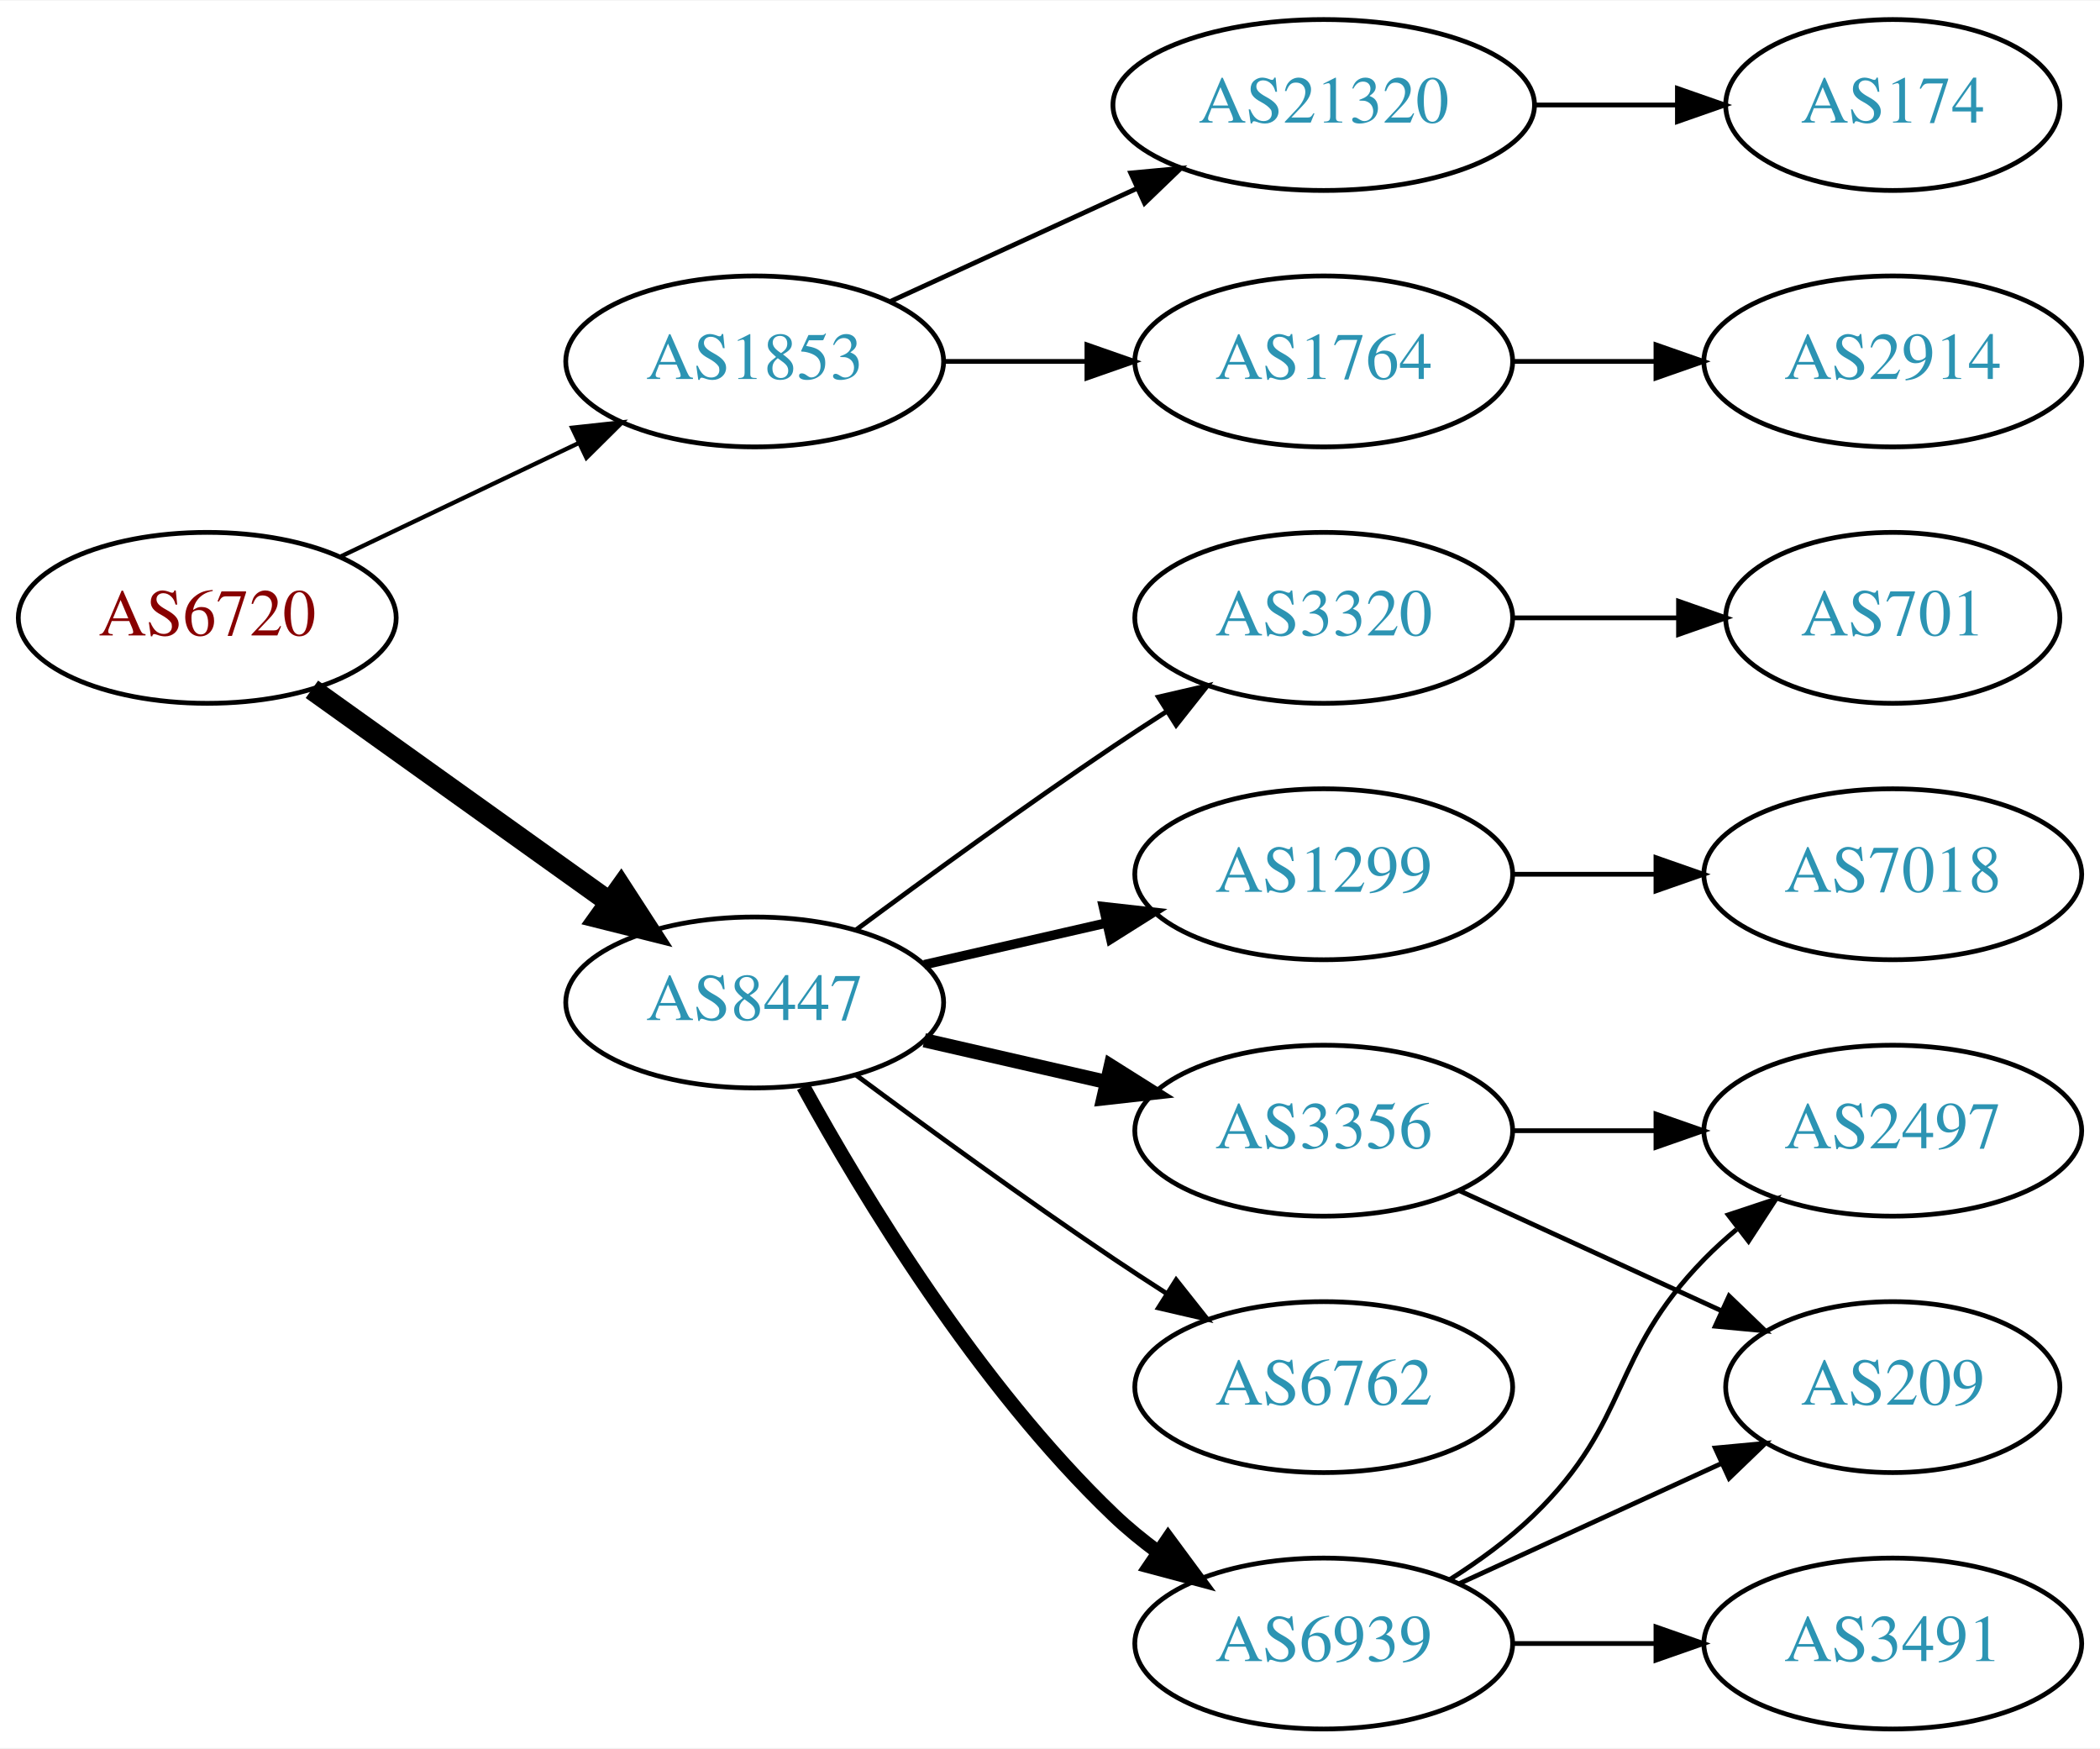
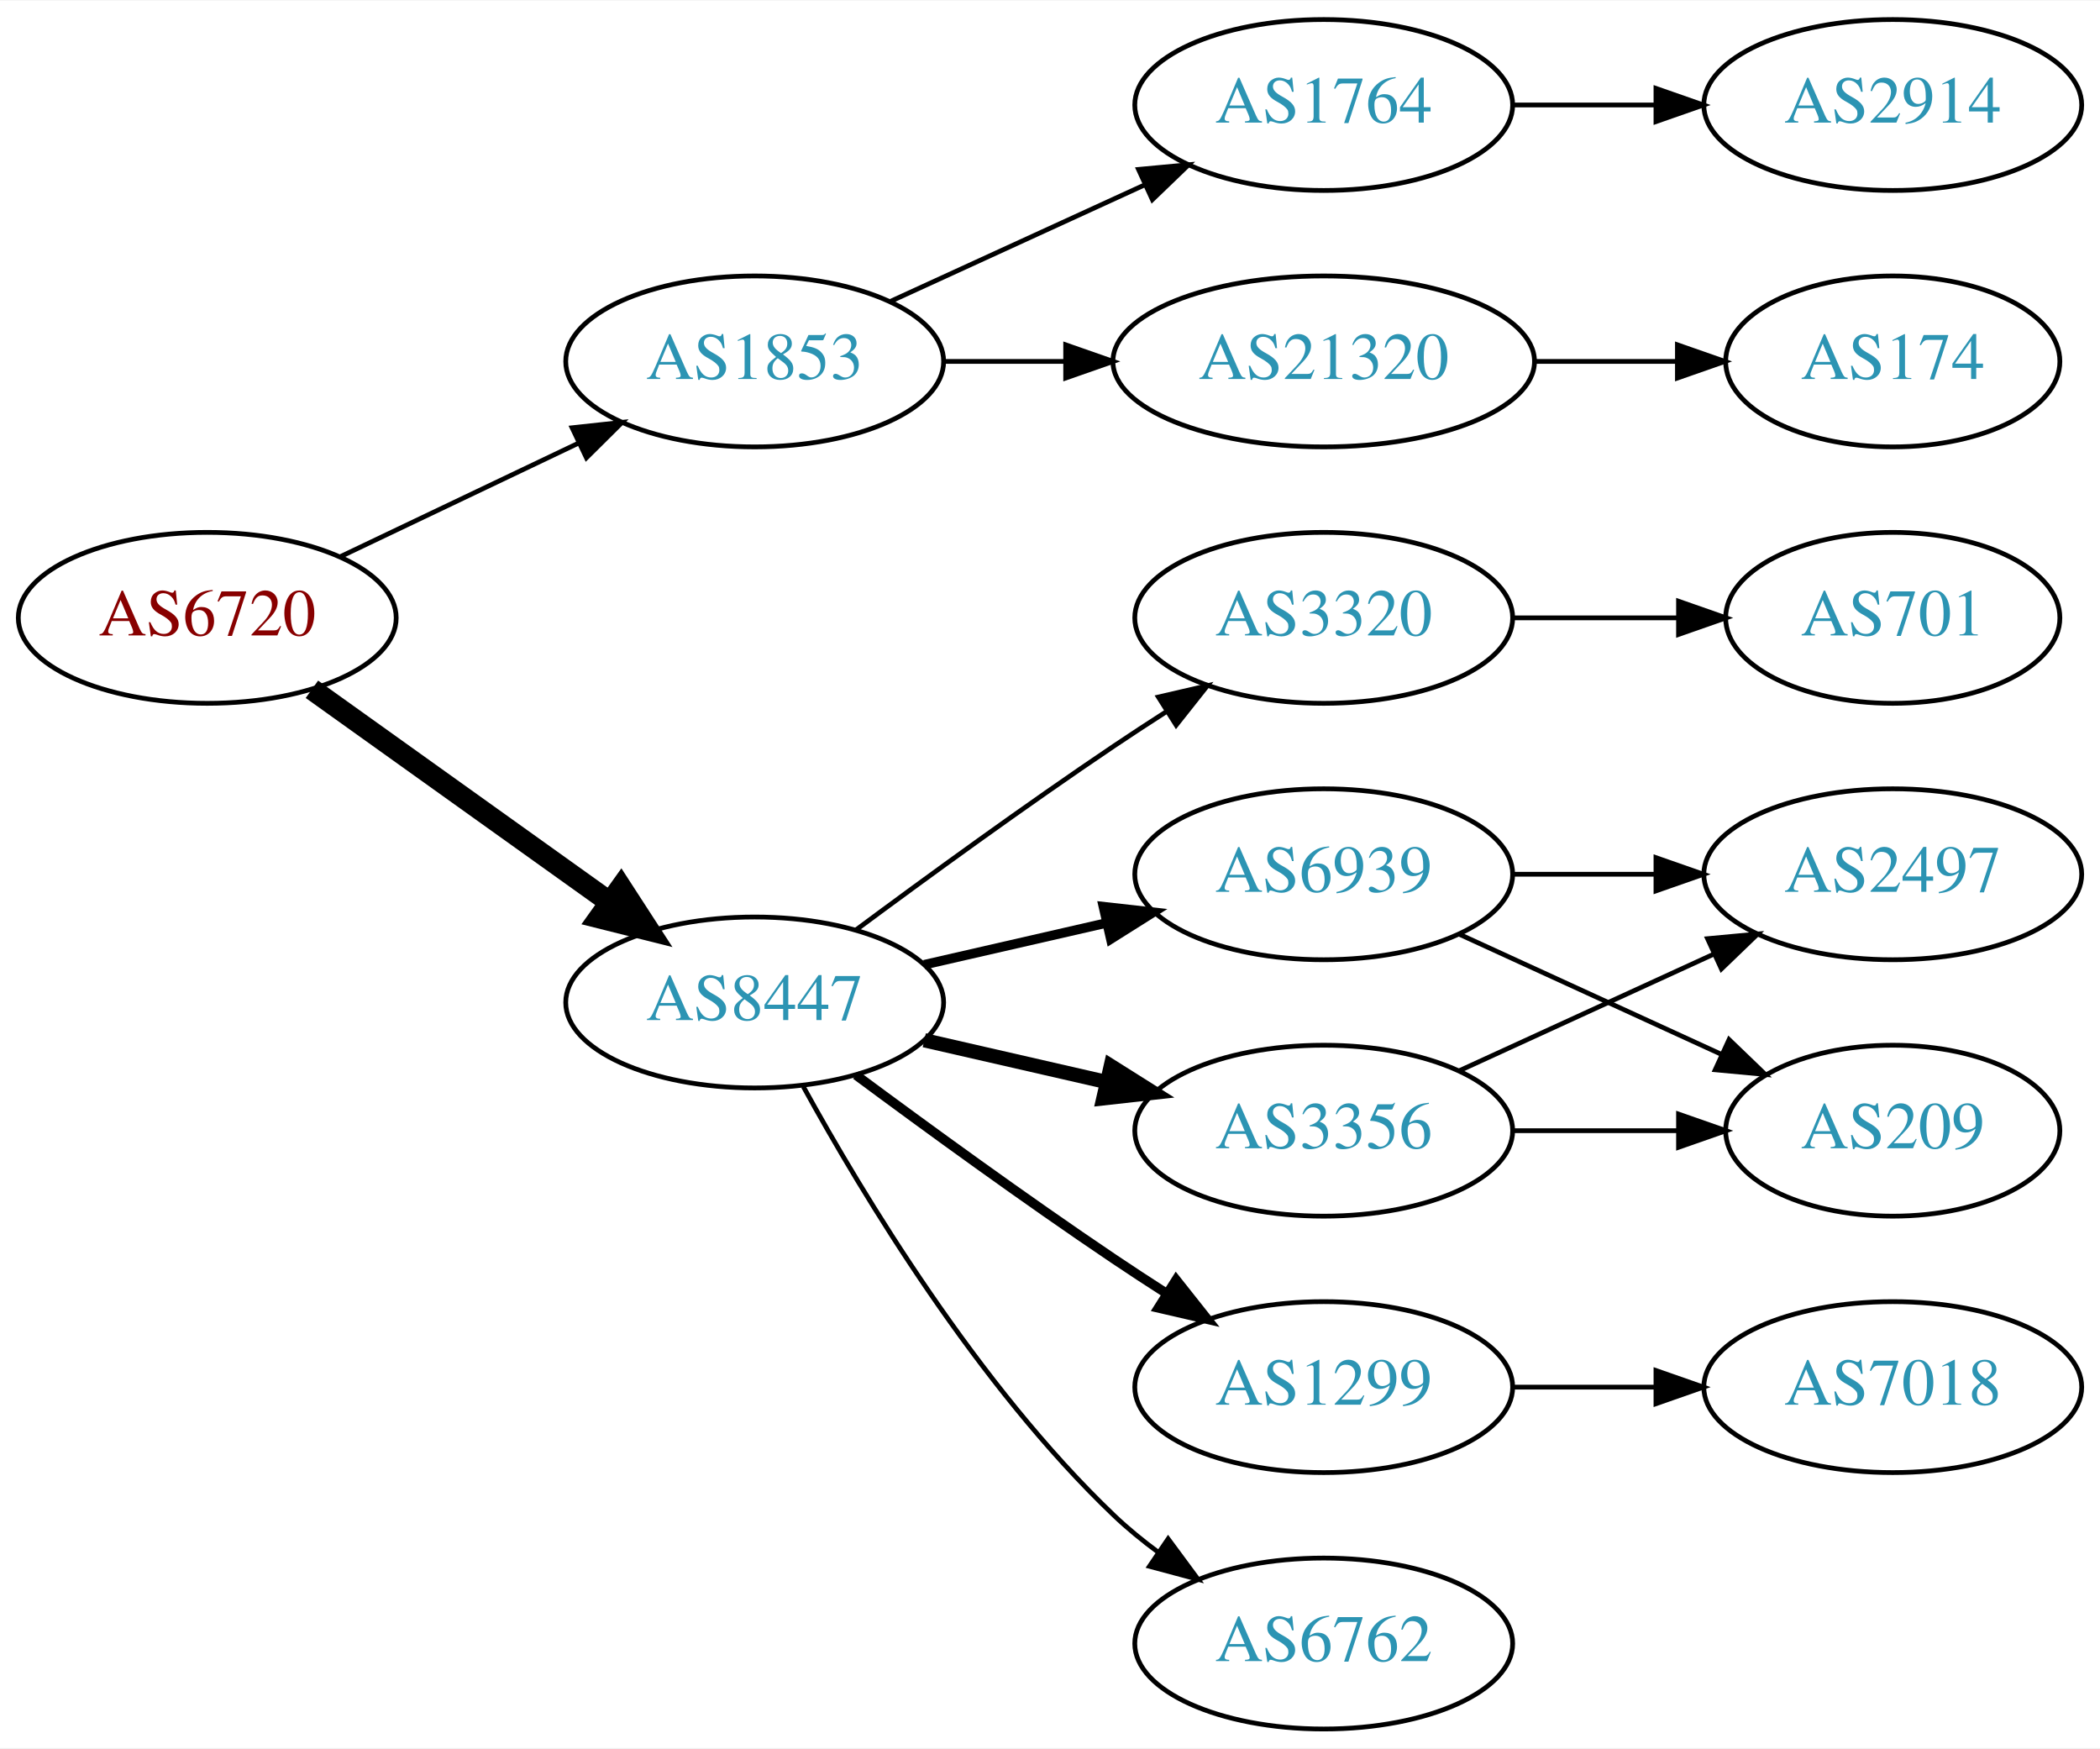
<svg xmlns="http://www.w3.org/2000/svg" xmlns:xlink="http://www.w3.org/1999/xlink" width="442pt" height="368pt" viewBox="0.00 0.00 442.27 368.00">
  <g id="graph0" class="graph" transform="scale(1 1) rotate(0) translate(4 364)">
    <polygon fill="white" stroke="none" points="-4,4 -4,-364 438.271,-364 438.271,4 -4,4" />
    <g id="node1" class="node">
      <g id="a_node1">
        <a xlink:href="/asn/6720" xlink:title="AS6720 ~ MAGWIEN [AT]">
          <ellipse fill="#ffffff" stroke="black" cx="39.647" cy="-234" rx="39.794" ry="18" />
          <text text-anchor="middle" x="39.647" y="-230.3" font-family="Times,serif" font-size="14.00" fill="#880000">AS6720</text>
        </a>
      </g>
    </g>
    <g id="node2" class="node">
      <g id="a_node2">
        <a xlink:href="/asn/1853" xlink:title="AS1853 ~ ACOnet Backbone [AT]">
          <ellipse fill="#ffffff" stroke="black" cx="154.939" cy="-288" rx="39.794" ry="18" />
          <text text-anchor="middle" x="154.939" y="-284.3" font-family="Times,serif" font-size="14.00" fill="#2c94b3">AS1853</text>
        </a>
      </g>
    </g>
    <g id="edge1" class="edge">
-       <path fill="none" stroke="black" stroke-width="0.9" d="M67.783,-246.934C82.777,-254.081 101.598,-263.052 117.821,-270.785" />
-       <polygon fill="black" stroke="black" stroke-width="0.9" points="116.491,-274.028 127.024,-275.171 119.503,-267.709 116.491,-274.028" />
+       <path fill="none" stroke="black" d="M67.783,-246.934C82.777,-254.081 101.598,-263.052 117.821,-270.785" />
+       <polygon fill="black" stroke="black" points="116.491,-274.028 127.024,-275.171 119.503,-267.709 116.491,-274.028" />
    </g>
    <g id="node3" class="node">
      <g id="a_node3">
        <a xlink:href="/asn/8447" xlink:title="AS8447 ~ A1 Telekom Austria AG [AT]">
          <ellipse fill="#ffffff" stroke="black" cx="154.939" cy="-153" rx="39.794" ry="18" />
          <text text-anchor="middle" x="154.939" y="-149.3" font-family="Times,serif" font-size="14.00" fill="#2c94b3">AS8447</text>
        </a>
      </g>
    </g>
    <g id="edge2" class="edge">
      <path fill="none" stroke="black" stroke-width="4.5" d="M61.691,-218.954C79.305,-206.361 104.643,-188.245 124.309,-174.184" />
      <polygon fill="black" stroke="black" stroke-width="4.5" points="126.779,-177.259 132.624,-168.24 122.199,-170.853 126.779,-177.259" />
    </g>
    <g id="node4" class="node">
      <g id="a_node4">
-         <a xlink:href="/asn/1764" xlink:title="AS1764 ~ NEXTLAYER-AS [AT]">
-           <ellipse fill="#ffffff" stroke="black" cx="274.782" cy="-288" rx="39.794" ry="18" />
-           <text text-anchor="middle" x="274.782" y="-284.3" font-family="Times,serif" font-size="14.00" fill="#2c94b3">AS1764</text>
+         <a xlink:href="/asn/21320" xlink:title="AS21320 ~ GEANT Vereniging [EU]">
+           <ellipse fill="#ffffff" stroke="black" cx="274.782" cy="-288" rx="44.393" ry="18" />
+           <text text-anchor="middle" x="274.782" y="-284.3" font-family="Times,serif" font-size="14.00" fill="#2c94b3">AS21320</text>
        </a>
      </g>
    </g>
    <g id="edge3" class="edge">
-       <path fill="none" stroke="black" d="M194.852,-288C204.405,-288 214.755,-288 224.718,-288" />
-       <polygon fill="black" stroke="black" points="224.91,-291.5 234.91,-288 224.91,-284.5 224.91,-291.5" />
+       <path fill="none" stroke="black" d="M194.852,-288C202.955,-288 211.63,-288 220.156,-288" />
+       <polygon fill="black" stroke="black" points="220.434,-291.5 230.434,-288 220.434,-284.5 220.434,-291.5" />
    </g>
    <g id="node5" class="node">
      <g id="a_node5">
-         <a xlink:href="/asn/21320" xlink:title="AS21320 ~ GEANT Vereniging [EU]">
-           <ellipse fill="#ffffff" stroke="black" cx="274.782" cy="-342" rx="44.393" ry="18" />
-           <text text-anchor="middle" x="274.782" y="-338.3" font-family="Times,serif" font-size="14.00" fill="#2c94b3">AS21320</text>
+         <a xlink:href="/asn/1764" xlink:title="AS1764 ~ NEXTLAYER-AS [AT]">
+           <ellipse fill="#ffffff" stroke="black" cx="274.782" cy="-342" rx="39.794" ry="18" />
+           <text text-anchor="middle" x="274.782" y="-338.3" font-family="Times,serif" font-size="14.00" fill="#2c94b3">AS1764</text>
        </a>
      </g>
    </g>
    <g id="edge4" class="edge">
-       <path fill="none" stroke="black" d="M183.568,-300.661C199.066,-307.762 218.633,-316.728 235.579,-324.494" />
-       <polygon fill="black" stroke="black" points="234.133,-327.681 244.682,-328.665 237.049,-321.317 234.133,-327.681" />
+       <path fill="none" stroke="black" d="M183.568,-300.661C199.525,-307.973 219.796,-317.261 237.079,-325.181" />
+       <polygon fill="black" stroke="black" points="235.777,-328.435 246.326,-329.419 238.693,-322.071 235.777,-328.435" />
    </g>
    <g id="node8" class="node">
      <g id="a_node8">
-         <a xlink:href="/asn/6939" xlink:title="AS6939 ~ Hurricane Electric LLC [US]">
-           <ellipse fill="#ffffff" stroke="black" cx="274.782" cy="-18" rx="39.794" ry="18" />
-           <text text-anchor="middle" x="274.782" y="-14.3" font-family="Times,serif" font-size="14.00" fill="#2c94b3">AS6939</text>
-         </a>
-       </g>
-     </g>
-     <g id="edge7" class="edge">
-       <path fill="none" stroke="black" stroke-width="3" d="M165.181,-135.287C177.726,-112.439 201.903,-72.389 230.586,-45 233.454,-42.261 236.643,-39.653 239.952,-37.215" />
-       <polygon fill="black" stroke="black" stroke-width="3" points="242.015,-40.044 248.311,-31.523 238.076,-34.258 242.015,-40.044" />
-     </g>
-     <g id="node9" class="node">
-       <g id="a_node9">
        <a xlink:href="/asn/3356" xlink:title="AS3356 ~ Level 3 Parent, LLC [US]">
          <ellipse fill="#ffffff" stroke="black" cx="274.782" cy="-126" rx="39.794" ry="18" />
          <text text-anchor="middle" x="274.782" y="-122.3" font-family="Times,serif" font-size="14.00" fill="#2c94b3">AS3356</text>
        </a>
      </g>
    </g>
-     <g id="edge8" class="edge">
+     <g id="edge7" class="edge">
      <path fill="none" stroke="black" stroke-width="3" d="M190.659,-145.045C202.659,-142.296 216.28,-139.175 228.972,-136.267" />
      <polygon fill="black" stroke="black" stroke-width="3" points="229.938,-139.636 238.904,-133.991 228.375,-132.813 229.938,-139.636" />
+     </g>
+     <g id="node9" class="node">
+       <g id="a_node9">
+         <a xlink:href="/asn/1299" xlink:title="AS1299 ~ Telia Carrier [EU]">
+           <ellipse fill="#ffffff" stroke="black" cx="274.782" cy="-72" rx="39.794" ry="18" />
+           <text text-anchor="middle" x="274.782" y="-68.3" font-family="Times,serif" font-size="14.00" fill="#2c94b3">AS1299</text>
+         </a>
+       </g>
+     </g>
+     <g id="edge8" class="edge">
+       <path fill="none" stroke="black" stroke-width="2" d="M176.27,-137.723C191.132,-126.696 211.877,-111.593 230.586,-99 234.135,-96.611 237.885,-94.161 241.634,-91.758" />
+       <polygon fill="black" stroke="black" stroke-width="2" points="243.702,-94.591 250.282,-86.288 239.96,-88.675 243.702,-94.591" />
    </g>
    <g id="node10" class="node">
      <g id="a_node10">
        <a xlink:href="/asn/6762" xlink:title="AS6762 ~ TELECOM ITALIA SPARKLE S.p.A. [IT]">
-           <ellipse fill="#ffffff" stroke="black" cx="274.782" cy="-72" rx="39.794" ry="18" />
-           <text text-anchor="middle" x="274.782" y="-68.3" font-family="Times,serif" font-size="14.00" fill="#2c94b3">AS6762</text>
+           <ellipse fill="#ffffff" stroke="black" cx="274.782" cy="-18" rx="39.794" ry="18" />
+           <text text-anchor="middle" x="274.782" y="-14.3" font-family="Times,serif" font-size="14.00" fill="#2c94b3">AS6762</text>
        </a>
      </g>
    </g>
    <g id="edge9" class="edge">
-       <path fill="none" stroke="black" d="M176.27,-137.723C191.132,-126.696 211.877,-111.593 230.586,-99 234.135,-96.611 237.885,-94.161 241.634,-91.758" />
-       <polygon fill="black" stroke="black" points="243.702,-94.591 250.282,-86.288 239.96,-88.675 243.702,-94.591" />
+       <path fill="none" stroke="black" d="M165.181,-135.287C177.726,-112.439 201.903,-72.389 230.586,-45 233.454,-42.261 236.643,-39.653 239.952,-37.215" />
+       <polygon fill="black" stroke="black" points="242.015,-40.044 248.311,-31.523 238.076,-34.258 242.015,-40.044" />
    </g>
    <g id="node11" class="node">
      <g id="a_node11">
-         <a xlink:href="/asn/1299" xlink:title="AS1299 ~ Telia Carrier [EU]">
-           <ellipse fill="#ffffff" stroke="black" cx="274.782" cy="-180" rx="39.794" ry="18" />
-           <text text-anchor="middle" x="274.782" y="-176.3" font-family="Times,serif" font-size="14.00" fill="#2c94b3">AS1299</text>
-         </a>
-       </g>
-     </g>
-     <g id="edge10" class="edge">
-       <path fill="none" stroke="black" stroke-width="2" d="M190.659,-160.955C202.659,-163.704 216.28,-166.825 228.972,-169.733" />
-       <polygon fill="black" stroke="black" stroke-width="2" points="228.375,-173.187 238.904,-172.009 229.938,-166.364 228.375,-173.187" />
-     </g>
-     <g id="node12" class="node">
-       <g id="a_node12">
        <a xlink:href="/asn/3320" xlink:title="AS3320 ~ DTAG [DE]">
          <ellipse fill="#ffffff" stroke="black" cx="274.782" cy="-234" rx="39.794" ry="18" />
          <text text-anchor="middle" x="274.782" y="-230.3" font-family="Times,serif" font-size="14.00" fill="#2c94b3">AS3320</text>
        </a>
      </g>
    </g>
-     <g id="edge11" class="edge">
+     <g id="edge10" class="edge">
      <path fill="none" stroke="black" d="M176.27,-168.277C191.132,-179.304 211.877,-194.407 230.586,-207 234.135,-209.389 237.885,-211.839 241.634,-214.242" />
      <polygon fill="black" stroke="black" points="239.96,-217.325 250.282,-219.712 243.702,-211.409 239.96,-217.325" />
    </g>
+     <g id="node12" class="node">
+       <g id="a_node12">
+         <a xlink:href="/asn/6939" xlink:title="AS6939 ~ Hurricane Electric LLC [US]">
+           <ellipse fill="#ffffff" stroke="black" cx="274.782" cy="-180" rx="39.794" ry="18" />
+           <text text-anchor="middle" x="274.782" y="-176.3" font-family="Times,serif" font-size="14.00" fill="#2c94b3">AS6939</text>
+         </a>
+       </g>
+     </g>
+     <g id="edge11" class="edge">
+       <path fill="none" stroke="black" stroke-width="2" d="M190.659,-160.955C202.659,-163.704 216.28,-166.825 228.972,-169.733" />
+       <polygon fill="black" stroke="black" stroke-width="2" points="228.375,-173.187 238.904,-172.009 229.938,-166.364 228.375,-173.187" />
+     </g>
    <g id="node6" class="node">
      <g id="a_node6">
-         <a xlink:href="/asn/2914" xlink:title="AS2914 ~ NTT America, Inc. [US]">
-           <ellipse fill="#ffffff" stroke="black" cx="394.625" cy="-288" rx="39.794" ry="18" />
-           <text text-anchor="middle" x="394.625" y="-284.3" font-family="Times,serif" font-size="14.00" fill="#2c94b3">AS2914</text>
+         <a xlink:href="/asn/174" xlink:title="AS174 ~ Cogent Communications [US]">
+           <ellipse fill="#ffffff" stroke="black" cx="394.625" cy="-288" rx="35.194" ry="18" />
+           <text text-anchor="middle" x="394.625" y="-284.3" font-family="Times,serif" font-size="14.00" fill="#2c94b3">AS174</text>
        </a>
      </g>
    </g>
    <g id="edge5" class="edge">
-       <path fill="none" stroke="black" d="M314.695,-288C324.248,-288 334.598,-288 344.56,-288" />
-       <polygon fill="black" stroke="black" points="344.753,-291.5 354.753,-288 344.753,-284.5 344.753,-291.5" />
+       <path fill="none" stroke="black" d="M318.993,-288C328.841,-288 339.321,-288 349.218,-288" />
+       <polygon fill="black" stroke="black" points="349.27,-291.5 359.27,-288 349.27,-284.5 349.27,-291.5" />
    </g>
    <g id="node7" class="node">
      <g id="a_node7">
-         <a xlink:href="/asn/174" xlink:title="AS174 ~ Cogent Communications [US]">
-           <ellipse fill="#ffffff" stroke="black" cx="394.625" cy="-342" rx="35.194" ry="18" />
-           <text text-anchor="middle" x="394.625" y="-338.3" font-family="Times,serif" font-size="14.00" fill="#2c94b3">AS174</text>
+         <a xlink:href="/asn/2914" xlink:title="AS2914 ~ NTT America, Inc. [US]">
+           <ellipse fill="#ffffff" stroke="black" cx="394.625" cy="-342" rx="39.794" ry="18" />
+           <text text-anchor="middle" x="394.625" y="-338.3" font-family="Times,serif" font-size="14.00" fill="#2c94b3">AS2914</text>
        </a>
      </g>
    </g>
    <g id="edge6" class="edge">
-       <path fill="none" stroke="black" d="M318.993,-342C328.841,-342 339.321,-342 349.218,-342" />
-       <polygon fill="black" stroke="black" points="349.27,-345.5 359.27,-342 349.27,-338.5 349.27,-345.5" />
-     </g>
-     <g id="node13" class="node">
-       <g id="a_node13">
-         <a xlink:href="/asn/209" xlink:title="AS209 ~ CenturyLink Communications, LLC [US]">
-           <ellipse fill="#ffffff" stroke="black" cx="394.625" cy="-72" rx="35.194" ry="18" />
-           <text text-anchor="middle" x="394.625" y="-68.3" font-family="Times,serif" font-size="14.00" fill="#2c94b3">AS209</text>
-         </a>
-       </g>
-     </g>
-     <g id="edge12" class="edge">
-       <path fill="none" stroke="black" d="M303.411,-30.661C319.827,-38.183 340.809,-47.798 358.406,-55.861" />
-       <polygon fill="black" stroke="black" points="357.234,-59.174 367.783,-60.158 360.15,-52.811 357.234,-59.174" />
+       <path fill="none" stroke="black" d="M314.695,-342C324.248,-342 334.598,-342 344.56,-342" />
+       <polygon fill="black" stroke="black" points="344.753,-345.5 354.753,-342 344.753,-338.5 344.753,-345.5" />
    </g>
    <g id="node14" class="node">
      <g id="a_node14">
-         <a xlink:href="/asn/3491" xlink:title="AS3491 ~ PCCW Global, Inc. [US]">
-           <ellipse fill="#ffffff" stroke="black" cx="394.625" cy="-18" rx="39.794" ry="18" />
-           <text text-anchor="middle" x="394.625" y="-14.3" font-family="Times,serif" font-size="14.00" fill="#2c94b3">AS3491</text>
+         <a xlink:href="/asn/209" xlink:title="AS209 ~ CenturyLink Communications, LLC [US]">
+           <ellipse fill="#ffffff" stroke="black" cx="394.625" cy="-126" rx="35.194" ry="18" />
+           <text text-anchor="middle" x="394.625" y="-122.3" font-family="Times,serif" font-size="14.00" fill="#2c94b3">AS209</text>
        </a>
      </g>
    </g>
    <g id="edge13" class="edge">
-       <path fill="none" stroke="black" d="M314.695,-18C324.248,-18 334.598,-18 344.56,-18" />
-       <polygon fill="black" stroke="black" points="344.753,-21.5 354.753,-18 344.753,-14.5 344.753,-21.5" />
+       <path fill="none" stroke="black" d="M314.695,-126C325.782,-126 337.941,-126 349.323,-126" />
+       <polygon fill="black" stroke="black" points="349.505,-129.5 359.505,-126 349.505,-122.5 349.505,-129.5" />
    </g>
    <g id="node15" class="node">
      <g id="a_node15">
        <a xlink:href="/asn/2497" xlink:title="AS2497 ~ Internet Initiative Japan Inc. [JP]">
-           <ellipse fill="#ffffff" stroke="black" cx="394.625" cy="-126" rx="39.794" ry="18" />
-           <text text-anchor="middle" x="394.625" y="-122.3" font-family="Times,serif" font-size="14.00" fill="#2c94b3">AS2497</text>
+           <ellipse fill="#ffffff" stroke="black" cx="394.625" cy="-180" rx="39.794" ry="18" />
+           <text text-anchor="middle" x="394.625" y="-176.3" font-family="Times,serif" font-size="14.00" fill="#2c94b3">AS2497</text>
        </a>
      </g>
    </g>
    <g id="edge14" class="edge">
-       <path fill="none" stroke="black" d="M301.311,-31.462C307.474,-35.362 313.775,-39.948 318.978,-45 339.671,-65.094 334.806,-78.383 354.978,-99 357.071,-101.139 359.354,-103.218 361.731,-105.21" />
-       <polygon fill="black" stroke="black" points="359.974,-108.275 370.031,-111.611 364.249,-102.732 359.974,-108.275" />
-     </g>
-     <g id="edge18" class="edge">
-       <path fill="none" stroke="black" d="M303.411,-113.339C319.827,-105.817 340.809,-96.202 358.406,-88.139" />
-       <polygon fill="black" stroke="black" points="360.15,-91.189 367.783,-83.842 357.234,-84.826 360.15,-91.189" />
-     </g>
-     <g id="edge17" class="edge">
-       <path fill="none" stroke="black" d="M314.695,-126C324.248,-126 334.598,-126 344.56,-126" />
-       <polygon fill="black" stroke="black" points="344.753,-129.5 354.753,-126 344.753,-122.5 344.753,-129.5" />
+       <path fill="none" stroke="black" d="M303.411,-138.661C319.368,-145.973 339.638,-155.261 356.921,-163.181" />
+       <polygon fill="black" stroke="black" points="355.62,-166.435 366.169,-167.419 358.536,-160.071 355.62,-166.435" />
+     </g>
+     <g id="node13" class="node">
+       <g id="a_node13">
+         <a xlink:href="/asn/7018" xlink:title="AS7018 ~ AT&amp;T Services, Inc. [US]">
+           <ellipse fill="#ffffff" stroke="black" cx="394.625" cy="-72" rx="39.794" ry="18" />
+           <text text-anchor="middle" x="394.625" y="-68.3" font-family="Times,serif" font-size="14.00" fill="#2c94b3">AS7018</text>
+         </a>
+       </g>
+     </g>
+     <g id="edge12" class="edge">
+       <path fill="none" stroke="black" d="M314.695,-72C324.248,-72 334.598,-72 344.56,-72" />
+       <polygon fill="black" stroke="black" points="344.753,-75.5 354.753,-72 344.753,-68.5 344.753,-75.5" />
    </g>
    <g id="node16" class="node">
      <g id="a_node16">
-         <a xlink:href="/asn/7018" xlink:title="AS7018 ~ AT&amp;T Services, Inc. [US]">
-           <ellipse fill="#ffffff" stroke="black" cx="394.625" cy="-180" rx="39.794" ry="18" />
-           <text text-anchor="middle" x="394.625" y="-176.3" font-family="Times,serif" font-size="14.00" fill="#2c94b3">AS7018</text>
-         </a>
-       </g>
-     </g>
-     <g id="edge15" class="edge">
-       <path fill="none" stroke="black" d="M314.695,-180C324.248,-180 334.598,-180 344.56,-180" />
-       <polygon fill="black" stroke="black" points="344.753,-183.5 354.753,-180 344.753,-176.5 344.753,-183.5" />
-     </g>
-     <g id="node17" class="node">
-       <g id="a_node17">
        <a xlink:href="/asn/701" xlink:title="AS701 ~ UUNET [US]">
          <ellipse fill="#ffffff" stroke="black" cx="394.625" cy="-234" rx="35.194" ry="18" />
          <text text-anchor="middle" x="394.625" y="-230.3" font-family="Times,serif" font-size="14.00" fill="#2c94b3">AS701</text>
        </a>
      </g>
    </g>
-     <g id="edge16" class="edge">
+     <g id="edge15" class="edge">
      <path fill="none" stroke="black" d="M314.695,-234C325.782,-234 337.941,-234 349.323,-234" />
      <polygon fill="black" stroke="black" points="349.505,-237.5 359.505,-234 349.505,-230.5 349.505,-237.5" />
    </g>
+     <g id="edge16" class="edge">
+       <path fill="none" stroke="black" d="M303.411,-167.339C319.827,-159.817 340.809,-150.202 358.406,-142.139" />
+       <polygon fill="black" stroke="black" points="360.15,-145.189 367.783,-137.842 357.234,-138.826 360.15,-145.189" />
+     </g>
+     <g id="edge17" class="edge">
+       <path fill="none" stroke="black" d="M314.695,-180C324.248,-180 334.598,-180 344.56,-180" />
+       <polygon fill="black" stroke="black" points="344.753,-183.5 354.753,-180 344.753,-176.5 344.753,-183.5" />
+     </g>
  </g>
</svg>
